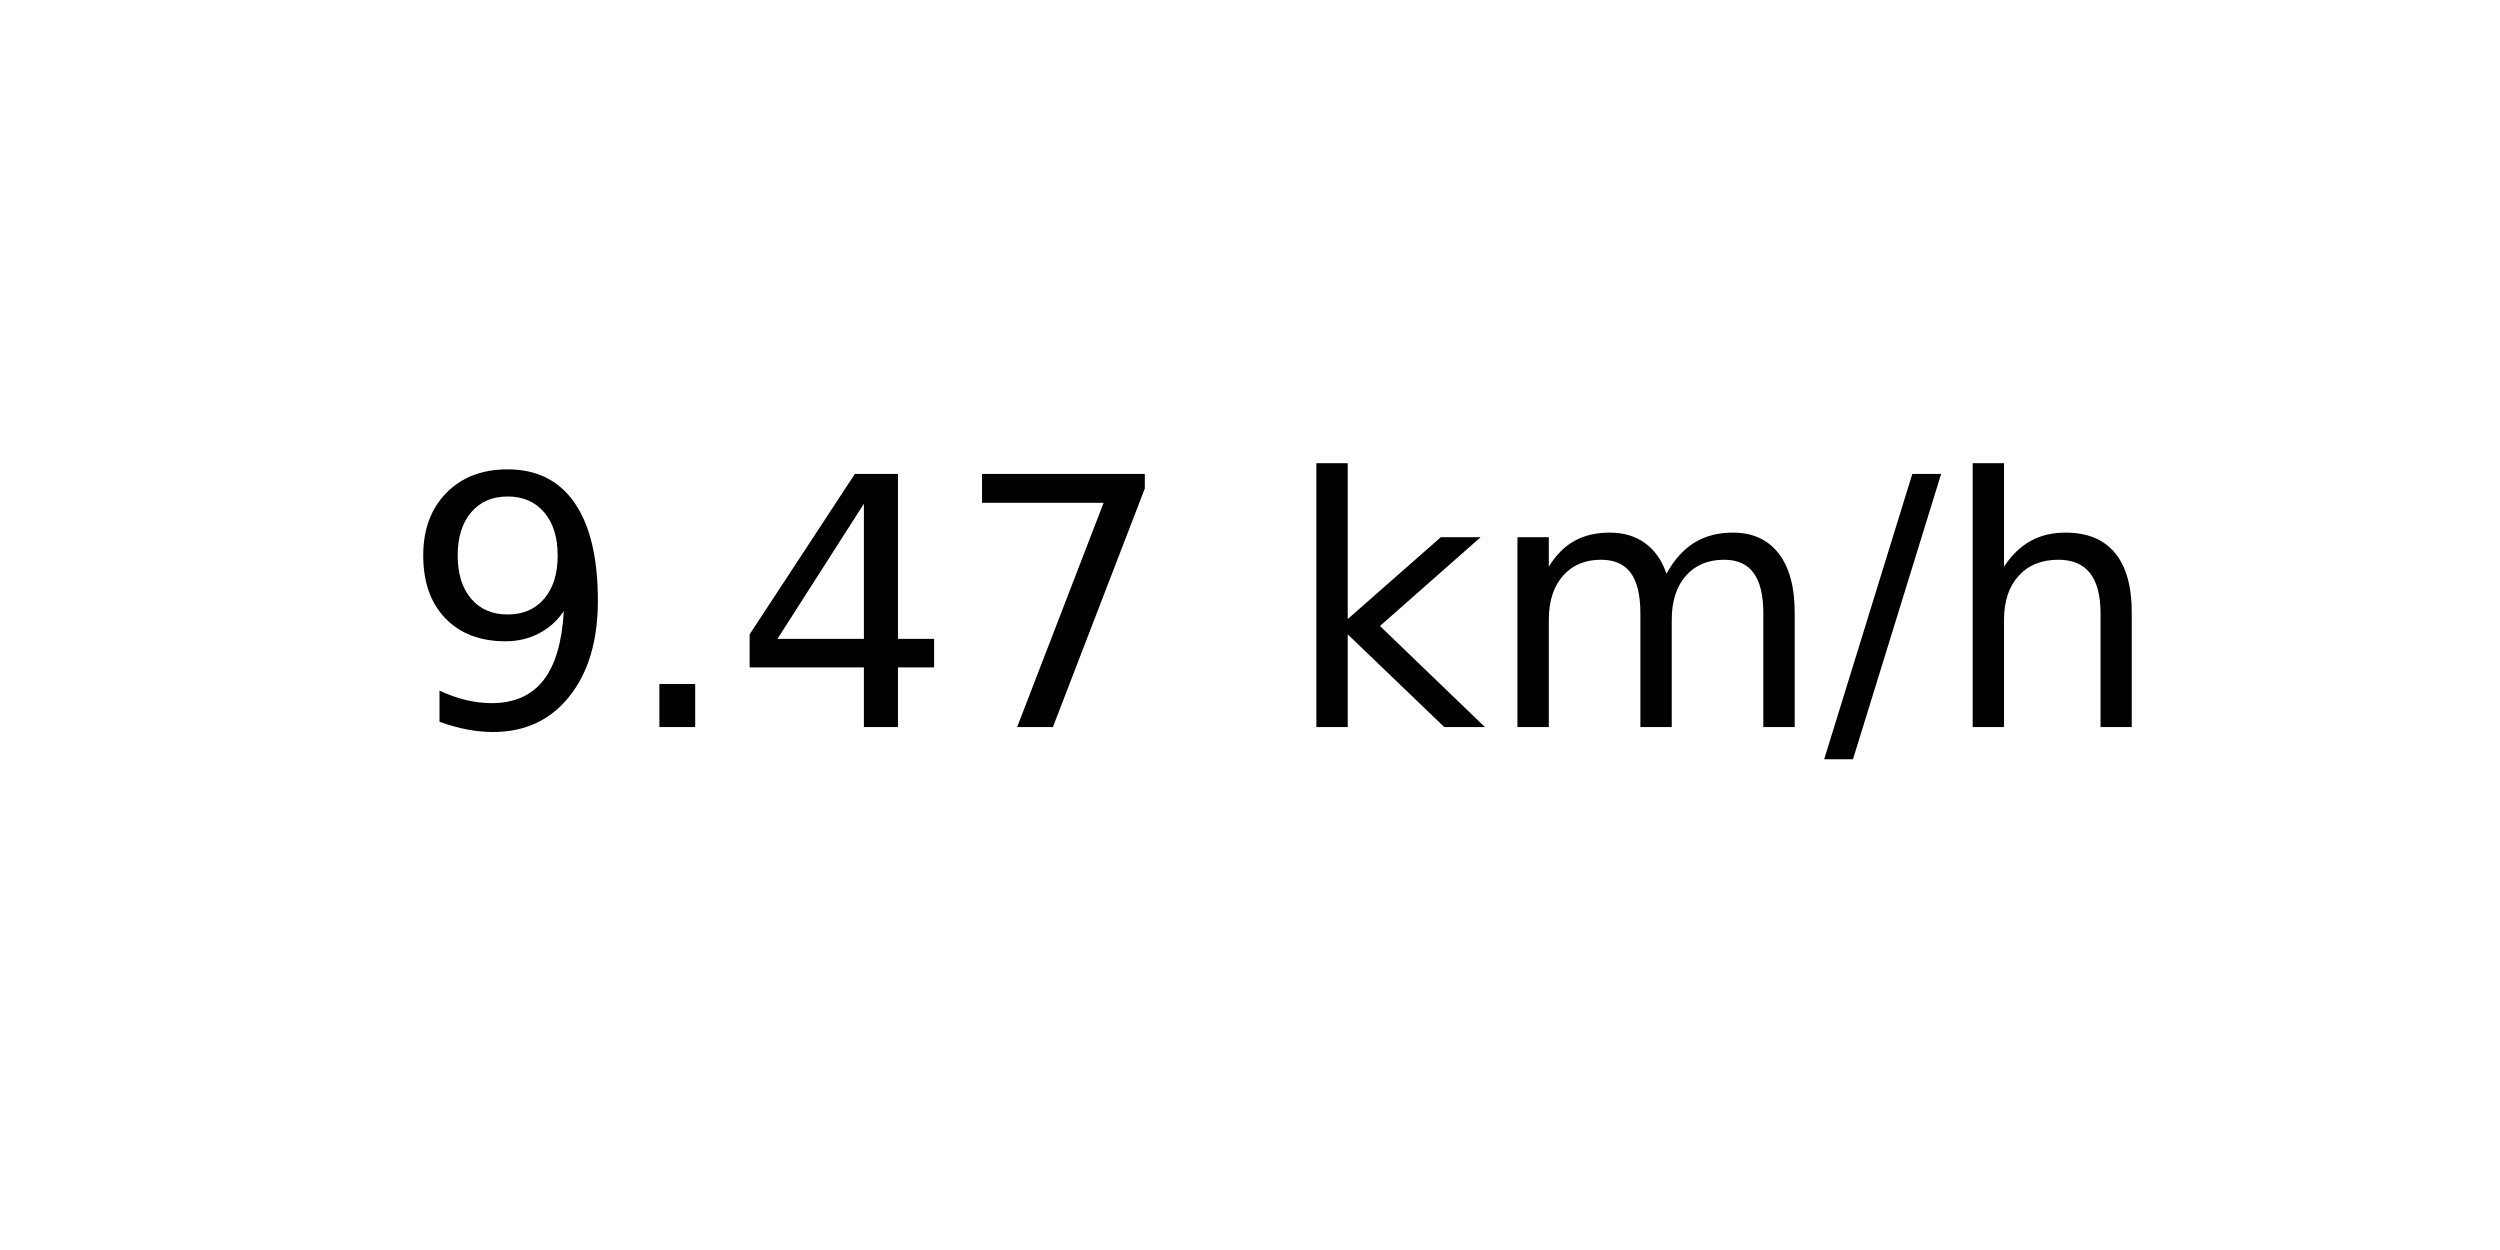
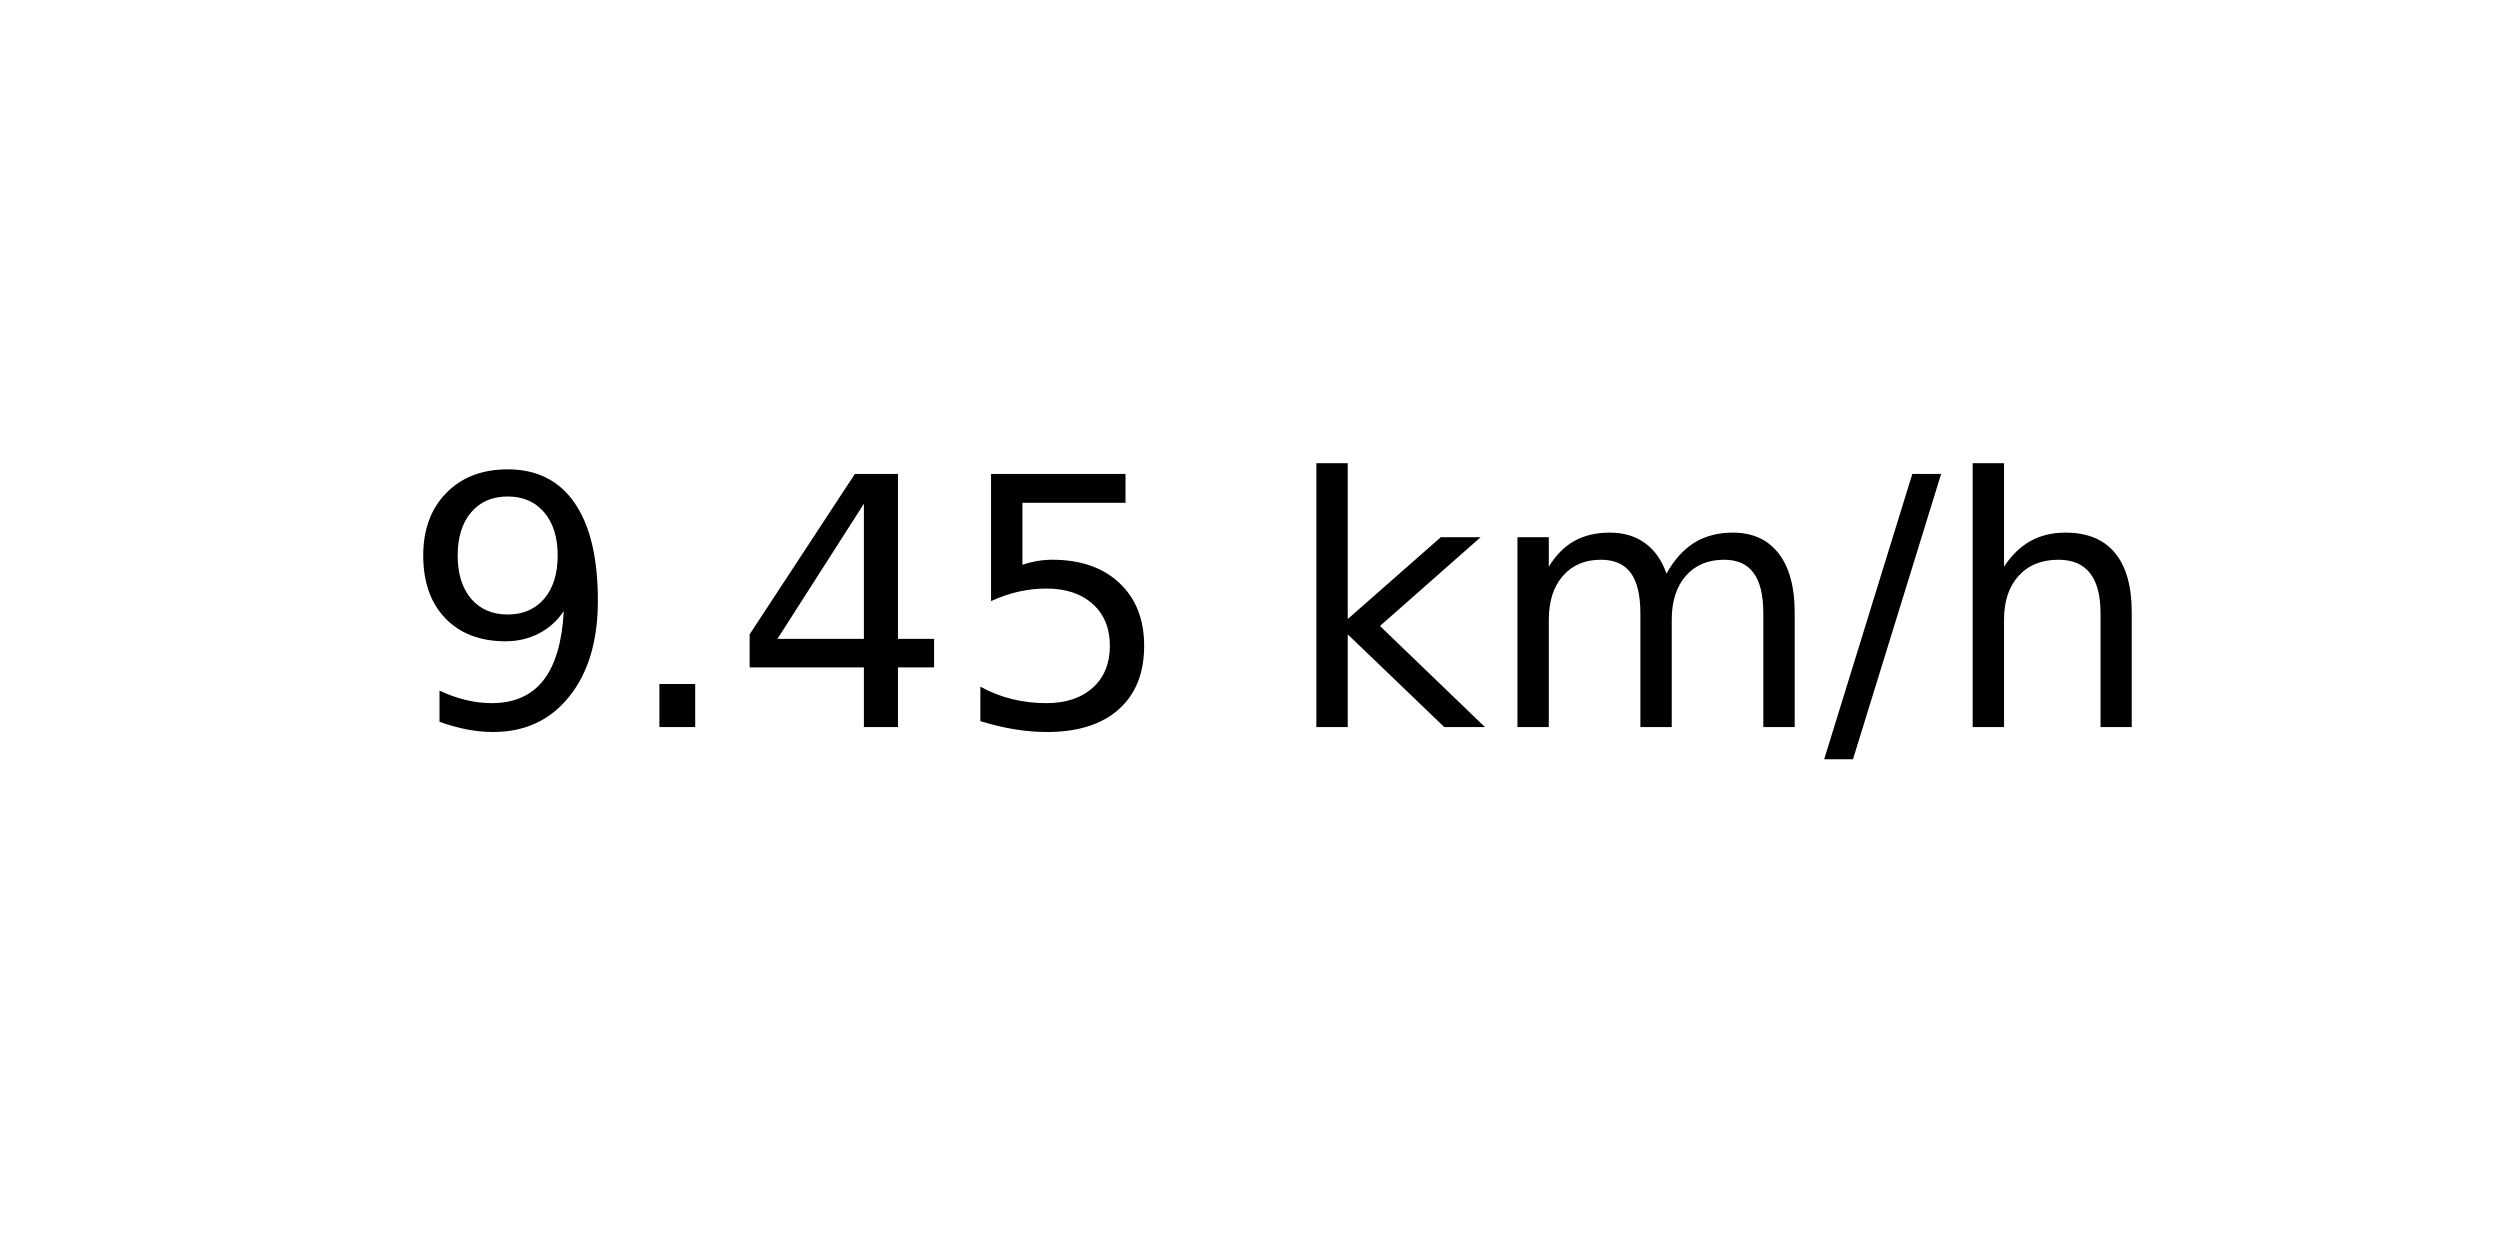
<svg xmlns="http://www.w3.org/2000/svg" xmlns:xlink="http://www.w3.org/1999/xlink" width="72pt" height="36pt" viewBox="0 0 72 36" version="1.1">
  <defs>
    <style type="text/css">*{stroke-linejoin: round; stroke-linecap: butt}</style>
  </defs>
  <g id="figure_1">
    <g id="axes_1">
      <g id="text_1">
        <g transform="translate(11.55937 20.93937) scale(0.1 -0.1)">
          <defs>
            <path id="DejaVuSans-39" d="M 703 97  L 703 672  Q 941 559 1184 500  Q 1428 441 1663 441  Q 2288 441 2617 861  Q 2947 1281 2994 2138  Q 2813 1869 2534 1725  Q 2256 1581 1919 1581  Q 1219 1581 811 2004  Q 403 2428 403 3163  Q 403 3881 828 4315  Q 1253 4750 1959 4750  Q 2769 4750 3195 4129  Q 3622 3509 3622 2328  Q 3622 1225 3098 567  Q 2575 -91 1691 -91  Q 1453 -91 1209 -44  Q 966 3 703 97  z M 1959 2075  Q 2384 2075 2632 2365  Q 2881 2656 2881 3163  Q 2881 3666 2632 3958  Q 2384 4250 1959 4250  Q 1534 4250 1286 3958  Q 1038 3666 1038 3163  Q 1038 2656 1286 2365  Q 1534 2075 1959 2075  z " transform="scale(0.015625)" />
            <path id="DejaVuSans-2e" d="M 684 794  L 1344 794  L 1344 0  L 684 0  L 684 794  z " transform="scale(0.015625)" />
            <path id="DejaVuSans-34" d="M 2419 4116  L 825 1625  L 2419 1625  L 2419 4116  z M 2253 4666  L 3047 4666  L 3047 1625  L 3713 1625  L 3713 1100  L 3047 1100  L 3047 0  L 2419 0  L 2419 1100  L 313 1100  L 313 1709  L 2253 4666  z " transform="scale(0.015625)" />
-             <path id="DejaVuSans-37" d="M 525 4666  L 3525 4666  L 3525 4397  L 1831 0  L 1172 0  L 2766 4134  L 525 4134  L 525 4666  z " transform="scale(0.015625)" />
+             <path id="DejaVuSans-35" d="M 691 4666  L 3169 4666  L 3169 4134  L 1269 4134  L 1269 2991  Q 1406 3038 1543 3061  Q 1681 3084 1819 3084  Q 2600 3084 3056 2656  Q 3513 2228 3513 1497  Q 3513 744 3044 326  Q 2575 -91 1722 -91  Q 1428 -91 1123 -41  Q 819 9 494 109  L 494 744  Q 775 591 1075 516  Q 1375 441 1709 441  Q 2250 441 2565 725  Q 2881 1009 2881 1497  Q 2881 1984 2565 2268  Q 2250 2553 1709 2553  Q 1456 2553 1204 2497  Q 953 2441 691 2322  L 691 4666  z " transform="scale(0.015625)" />
            <path id="DejaVuSans-20" transform="scale(0.015625)" />
            <path id="DejaVuSans-6b" d="M 581 4863  L 1159 4863  L 1159 1991  L 2875 3500  L 3609 3500  L 1753 1863  L 3688 0  L 2938 0  L 1159 1709  L 1159 0  L 581 0  L 581 4863  z " transform="scale(0.015625)" />
            <path id="DejaVuSans-6d" d="M 3328 2828  Q 3544 3216 3844 3400  Q 4144 3584 4550 3584  Q 5097 3584 5394 3201  Q 5691 2819 5691 2113  L 5691 0  L 5113 0  L 5113 2094  Q 5113 2597 4934 2840  Q 4756 3084 4391 3084  Q 3944 3084 3684 2787  Q 3425 2491 3425 1978  L 3425 0  L 2847 0  L 2847 2094  Q 2847 2600 2669 2842  Q 2491 3084 2119 3084  Q 1678 3084 1418 2786  Q 1159 2488 1159 1978  L 1159 0  L 581 0  L 581 3500  L 1159 3500  L 1159 2956  Q 1356 3278 1631 3431  Q 1906 3584 2284 3584  Q 2666 3584 2933 3390  Q 3200 3197 3328 2828  z " transform="scale(0.015625)" />
            <path id="DejaVuSans-2f" d="M 1625 4666  L 2156 4666  L 531 -594  L 0 -594  L 1625 4666  z " transform="scale(0.015625)" />
            <path id="DejaVuSans-68" d="M 3513 2113  L 3513 0  L 2938 0  L 2938 2094  Q 2938 2591 2744 2837  Q 2550 3084 2163 3084  Q 1697 3084 1428 2787  Q 1159 2491 1159 1978  L 1159 0  L 581 0  L 581 4863  L 1159 4863  L 1159 2956  Q 1366 3272 1645 3428  Q 1925 3584 2291 3584  Q 2894 3584 3203 3211  Q 3513 2838 3513 2113  z " transform="scale(0.015625)" />
          </defs>
          <use xlink:href="#DejaVuSans-39" />
          <use xlink:href="#DejaVuSans-2e" x="63.623" />
          <use xlink:href="#DejaVuSans-34" x="95.41" />
-           <use xlink:href="#DejaVuSans-37" x="159.033" />
+           <use xlink:href="#DejaVuSans-35" x="159.033" />
          <use xlink:href="#DejaVuSans-20" x="222.656" />
          <use xlink:href="#DejaVuSans-6b" x="254.443" />
          <use xlink:href="#DejaVuSans-6d" x="312.354" />
          <use xlink:href="#DejaVuSans-2f" x="409.766" />
          <use xlink:href="#DejaVuSans-68" x="443.457" />
        </g>
      </g>
    </g>
  </g>
</svg>
